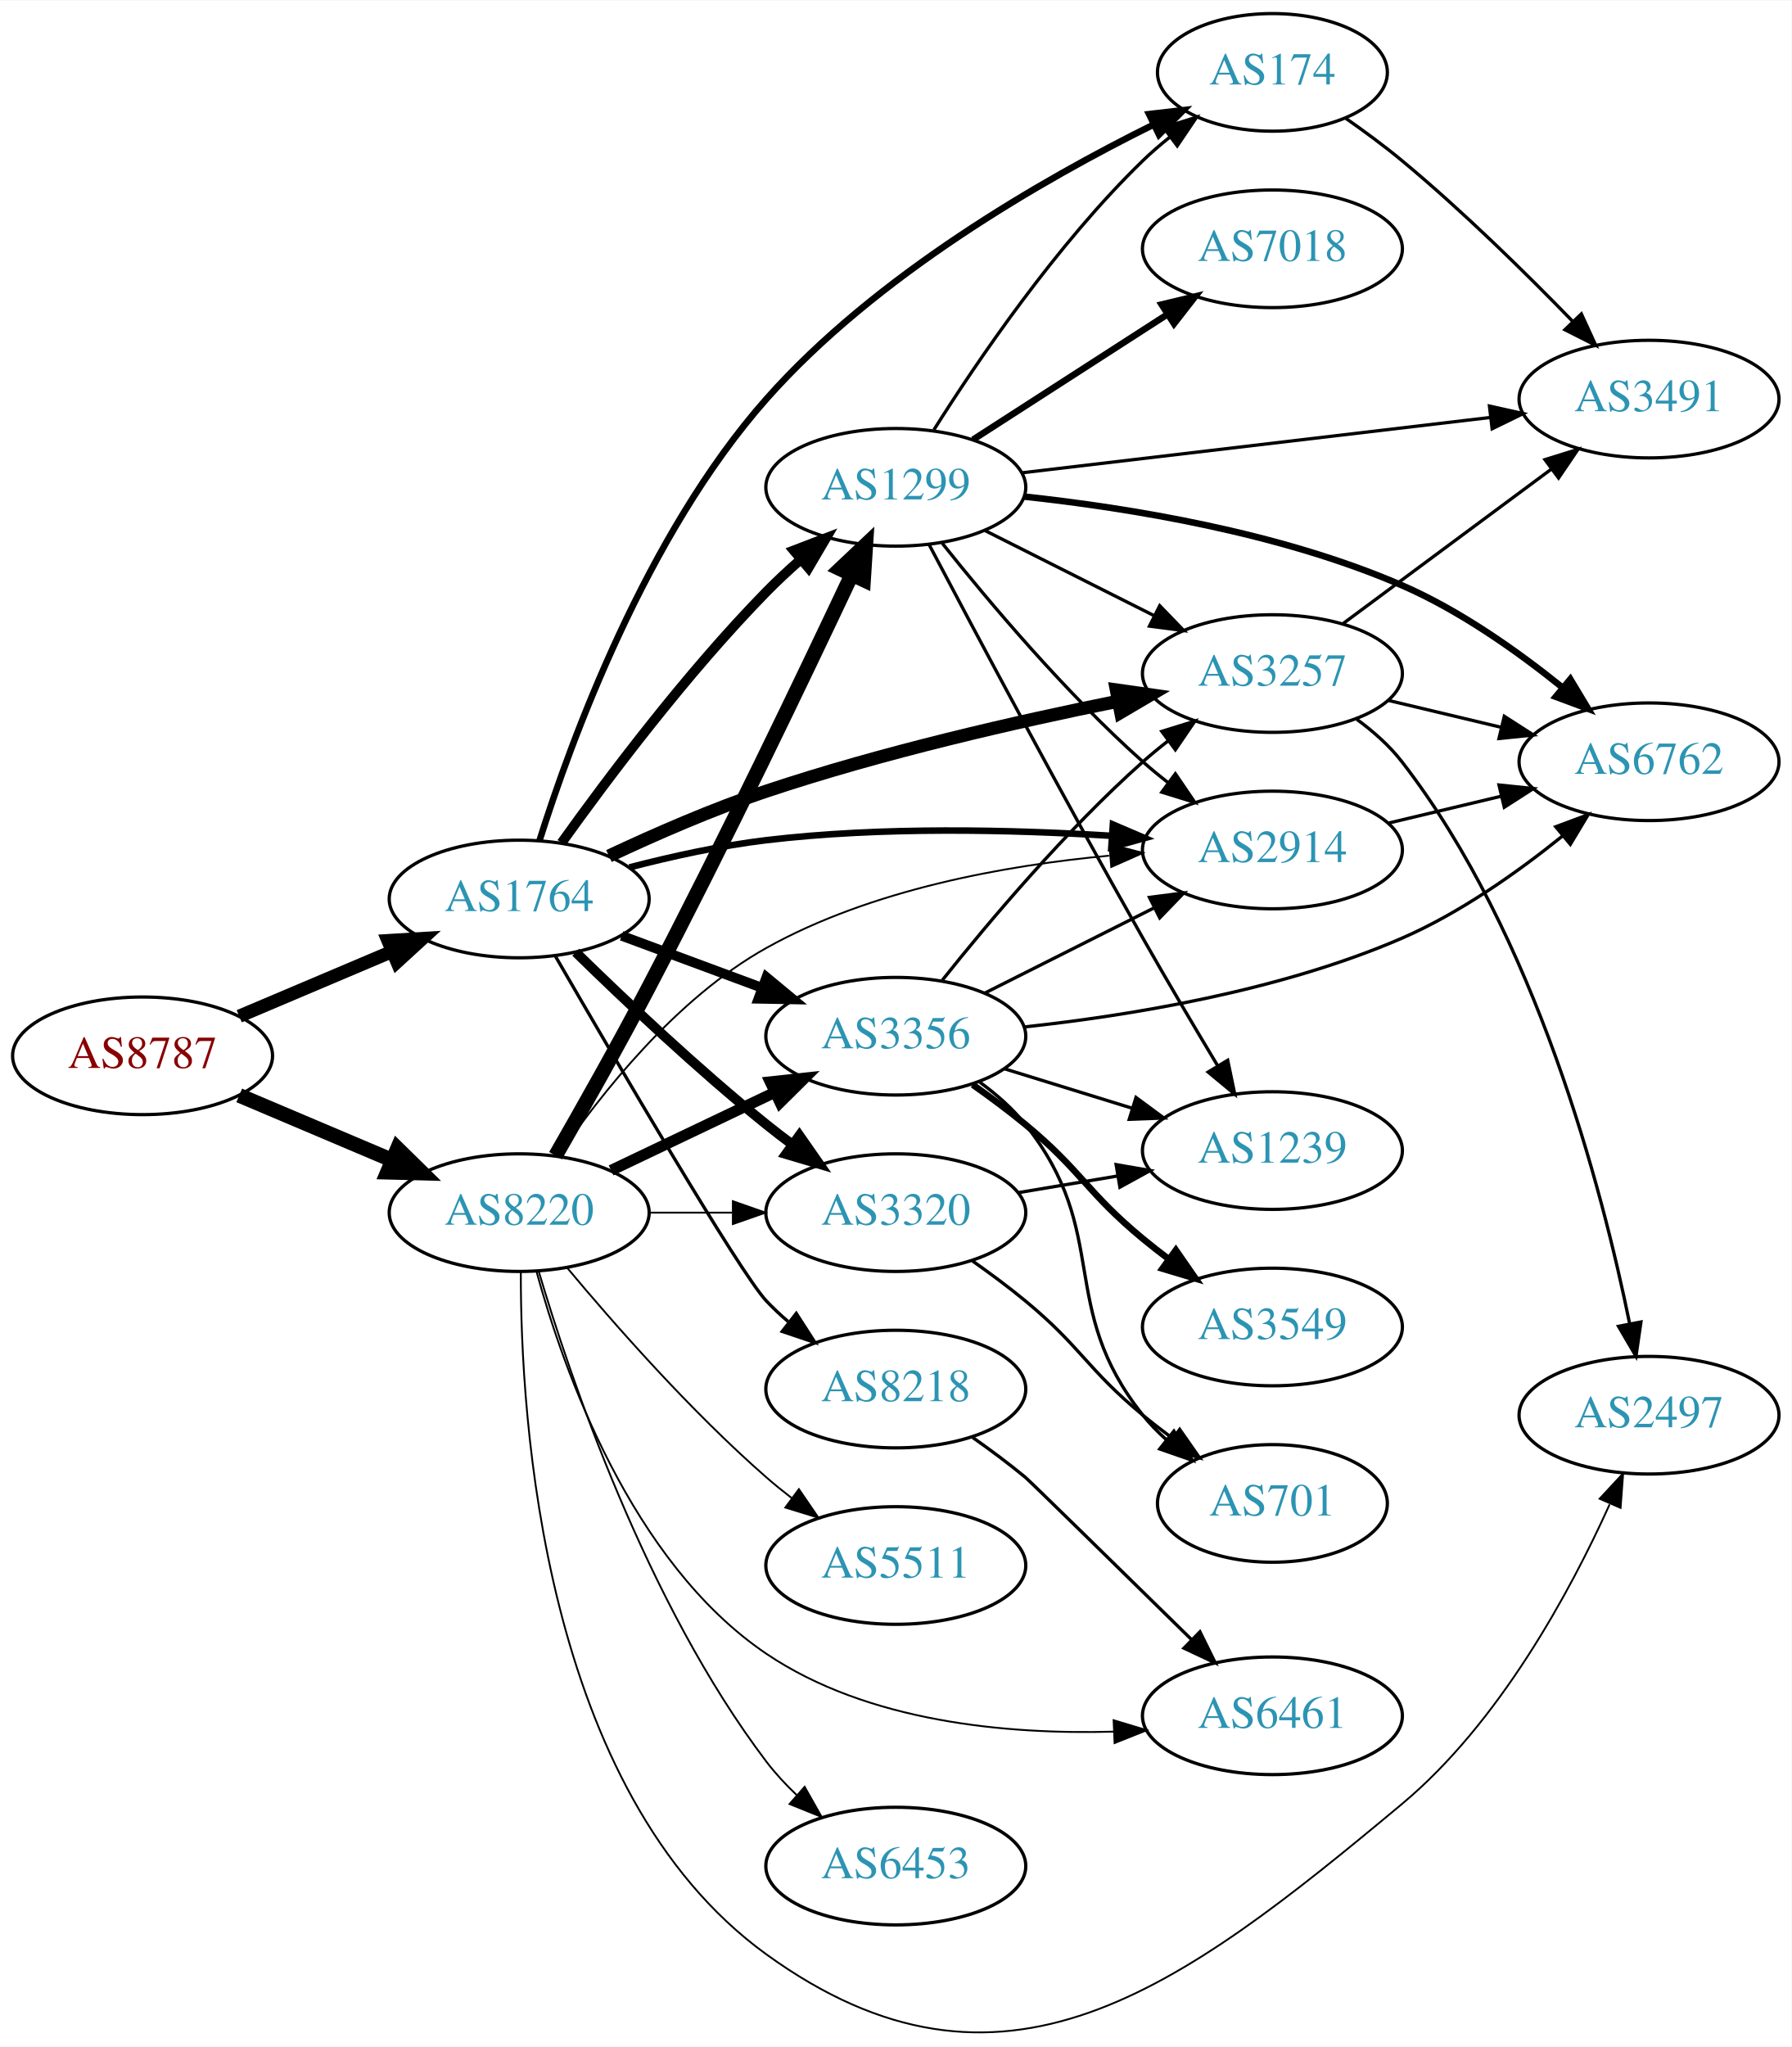
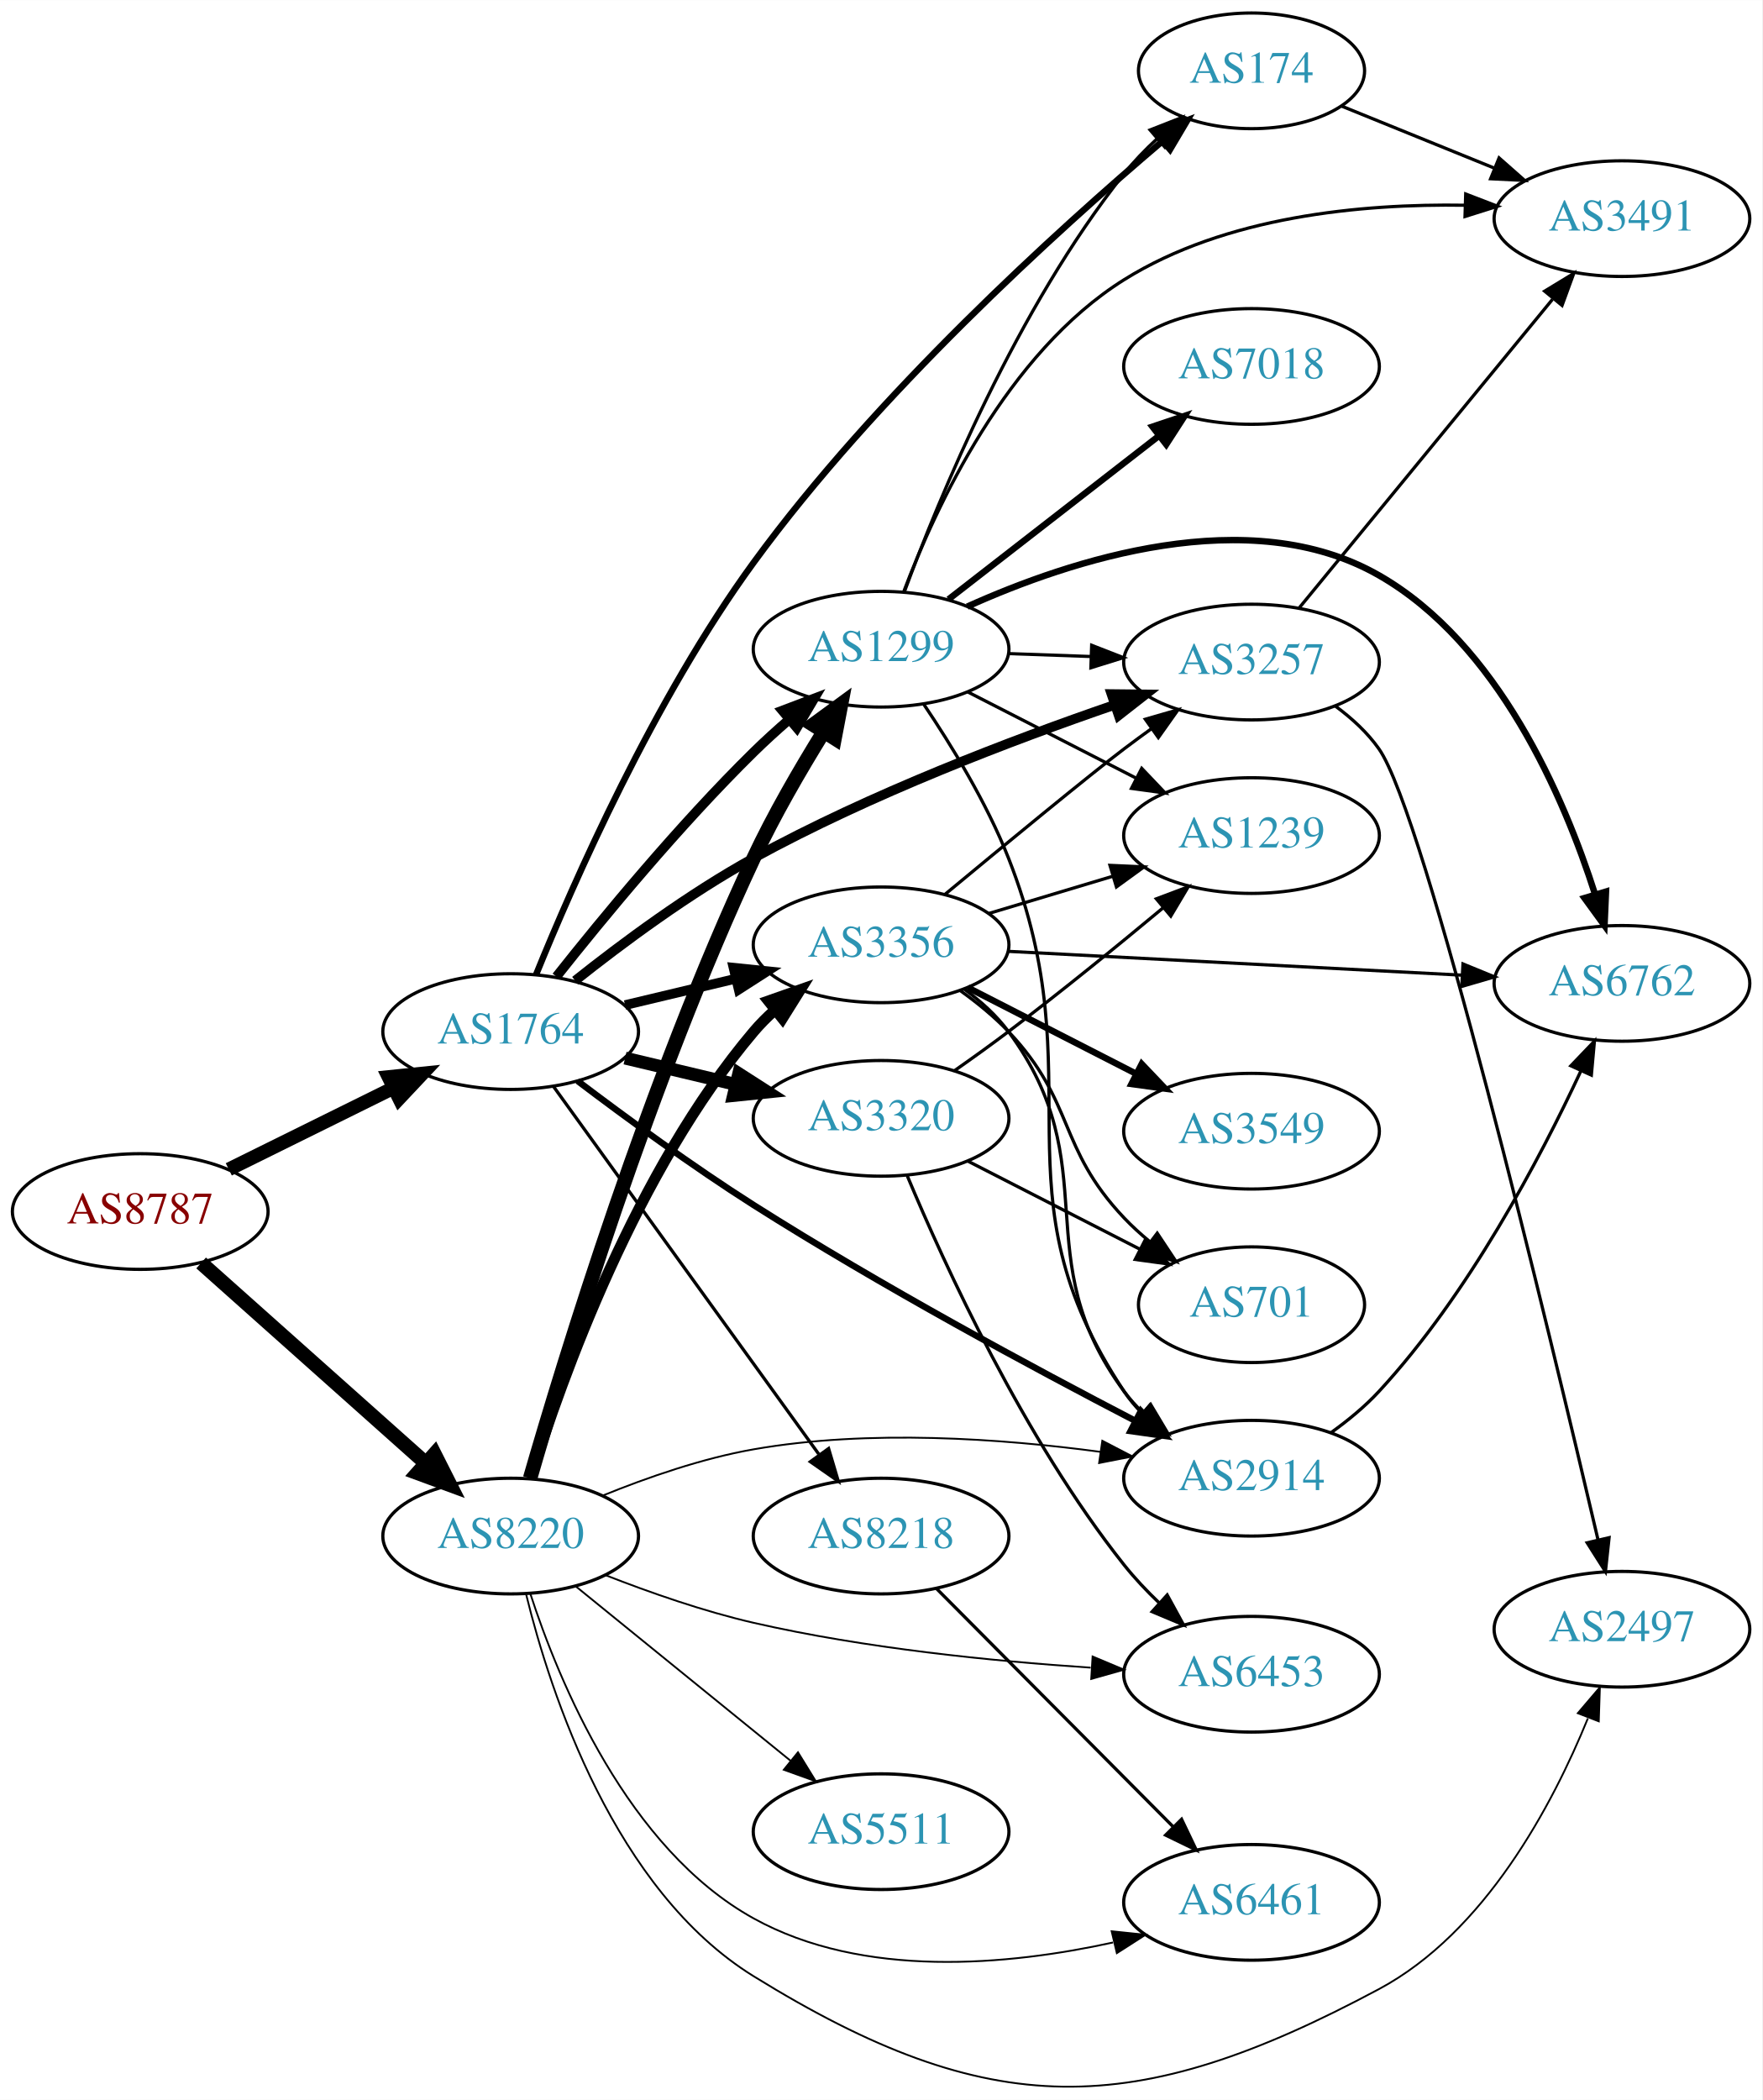
- <svg xmlns="http://www.w3.org/2000/svg" xmlns:xlink="http://www.w3.org/1999/xlink" width="548pt" height="626pt" viewBox="0.00 0.00 548.46 626.22">
-   <g id="graph0" class="graph" transform="scale(1 1) rotate(0) translate(4 622.221)">
-     <polygon fill="white" stroke="none" points="-4,4 -4,-622.221 544.465,-622.221 544.465,4 -4,4" />
+ <svg xmlns="http://www.w3.org/2000/svg" xmlns:xlink="http://www.w3.org/1999/xlink" width="548pt" height="653pt" viewBox="0.00 0.00 548.46 653.46">
+   <g id="graph0" class="graph" transform="scale(1 1) rotate(0) translate(4 649.459)">
+     <polygon fill="white" stroke="none" points="-4,4 -4,-649.459 544.465,-649.459 544.465,4 -4,4" />
    <g id="node1" class="node">
      <g id="a_node1">
        <a xlink:href="/asn/8787" xlink:title="AS8787 ~ Amaris Technologies GmbH [AT]">
-           <ellipse fill="#ffffff" stroke="black" cx="39.647" cy="-299.221" rx="39.794" ry="18" />
-           <text text-anchor="middle" x="39.647" y="-295.521" font-family="Times,serif" font-size="14.00" fill="#880000">AS8787</text>
+           <ellipse fill="#ffffff" stroke="black" cx="39.647" cy="-272.459" rx="39.794" ry="18" />
+           <text text-anchor="middle" x="39.647" y="-268.759" font-family="Times,serif" font-size="14.00" fill="#880000">AS8787</text>
        </a>
      </g>
    </g>
    <g id="node2" class="node">
      <g id="a_node2">
        <a xlink:href="/asn/1764" xlink:title="AS1764 ~ NEXTLAYER-AS [AT]">
-           <ellipse fill="#ffffff" stroke="black" cx="154.939" cy="-347.221" rx="39.794" ry="18" />
-           <text text-anchor="middle" x="154.939" y="-343.521" font-family="Times,serif" font-size="14.00" fill="#2c94b3">AS1764</text>
+           <ellipse fill="#ffffff" stroke="black" cx="154.939" cy="-328.459" rx="39.794" ry="18" />
+           <text text-anchor="middle" x="154.939" y="-324.759" font-family="Times,serif" font-size="14.00" fill="#2c94b3">AS1764</text>
        </a>
      </g>
    </g>
    <g id="edge1" class="edge">
-       <path fill="none" stroke="black" stroke-width="4.05" d="M69.235,-311.333C83.458,-317.359 100.837,-324.722 116.144,-331.207" />
-       <polygon fill="black" stroke="black" stroke-width="4.05" points="114.77,-334.474 125.36,-335.112 117.535,-327.948 114.77,-334.474" />
+       <path fill="none" stroke="black" stroke-width="4.263" d="M67.209,-285.588C82.407,-293.101 101.677,-302.626 118.191,-310.788" />
+       <polygon fill="black" stroke="black" stroke-width="4.263" points="116.926,-314.324 127.544,-315.412 120.232,-307.636 116.926,-314.324" />
    </g>
    <g id="node3" class="node">
      <g id="a_node3">
        <a xlink:href="/asn/8220" xlink:title="AS8220 ~ COLT [GB]">
-           <ellipse fill="#ffffff" stroke="black" cx="154.939" cy="-251.221" rx="39.794" ry="18" />
-           <text text-anchor="middle" x="154.939" y="-247.521" font-family="Times,serif" font-size="14.00" fill="#2c94b3">AS8220</text>
+           <ellipse fill="#ffffff" stroke="black" cx="154.939" cy="-171.459" rx="39.794" ry="18" />
+           <text text-anchor="middle" x="154.939" y="-167.759" font-family="Times,serif" font-size="14.00" fill="#2c94b3">AS8220</text>
        </a>
      </g>
    </g>
    <g id="edge2" class="edge">
-       <path fill="none" stroke="black" stroke-width="4.5" d="M69.235,-287.108C83.458,-281.082 100.837,-273.719 116.144,-267.234" />
-       <polygon fill="black" stroke="black" stroke-width="4.5" points="117.688,-270.856 125.36,-263.329 114.616,-263.605 117.688,-270.856" />
+       <path fill="none" stroke="black" stroke-width="4.5" d="M58.598,-256.455C77.409,-239.685 107.124,-213.194 128.38,-194.245" />
+       <polygon fill="black" stroke="black" stroke-width="4.5" points="131.228,-196.981 136.072,-187.388 125.987,-191.103 131.228,-196.981" />
    </g>
    <g id="node4" class="node">
      <g id="a_node4">
-         <a xlink:href="/asn/8218" xlink:title="AS8218 ~ legacy Neotelecoms [FR]">
-           <ellipse fill="#ffffff" stroke="black" cx="270.232" cy="-197.221" rx="39.794" ry="18" />
-           <text text-anchor="middle" x="270.232" y="-193.521" font-family="Times,serif" font-size="14.00" fill="#2c94b3">AS8218</text>
+         <a xlink:href="/asn/3320" xlink:title="AS3320 ~ DTAG [DE]">
+           <ellipse fill="#ffffff" stroke="black" cx="270.232" cy="-301.459" rx="39.794" ry="18" />
+           <text text-anchor="middle" x="270.232" y="-297.759" font-family="Times,serif" font-size="14.00" fill="#2c94b3">AS3320</text>
        </a>
      </g>
    </g>
    <g id="edge3" class="edge">
-       <path fill="none" stroke="black" d="M166.065,-329.642C184.497,-297.781 222.385,-232.967 230.586,-224.221 232.633,-222.038 234.883,-219.927 237.238,-217.914" />
-       <polygon fill="black" stroke="black" points="239.762,-220.383 245.496,-211.474 235.458,-214.863 239.762,-220.383" />
+       <path fill="none" stroke="black" stroke-width="4" d="M190.547,-320.211C201.418,-317.62 213.572,-314.724 225.015,-311.997" />
+       <polygon fill="black" stroke="black" stroke-width="4" points="225.921,-315.379 234.837,-309.656 224.298,-308.57 225.921,-315.379" />
    </g>
    <g id="node5" class="node">
      <g id="a_node5">
-         <a xlink:href="/asn/2914" xlink:title="AS2914 ~ NTT America, Inc. [US]">
-           <ellipse fill="#ffffff" stroke="black" cx="385.525" cy="-362.221" rx="39.794" ry="18" />
-           <text text-anchor="middle" x="385.525" y="-358.521" font-family="Times,serif" font-size="14.00" fill="#2c94b3">AS2914</text>
+         <a xlink:href="/asn/174" xlink:title="AS174 ~ Cogent Communications [US]">
+           <ellipse fill="#ffffff" stroke="black" cx="385.525" cy="-627.459" rx="35.194" ry="18" />
+           <text text-anchor="middle" x="385.525" y="-623.759" font-family="Times,serif" font-size="14.00" fill="#2c94b3">AS174</text>
        </a>
      </g>
    </g>
    <g id="edge4" class="edge">
-       <path fill="none" stroke="black" stroke-width="2" d="M188.707,-356.896C201.631,-360.243 216.686,-363.568 230.586,-365.221 265.727,-369.398 305.692,-368.452 336.093,-366.565" />
-       <polygon fill="black" stroke="black" stroke-width="2" points="336.684,-370.033 346.424,-365.865 336.21,-363.049 336.684,-370.033" />
+       <path fill="none" stroke="black" stroke-width="2" d="M162.815,-346.104C174.38,-374.617 199.535,-431.92 230.586,-474.459 268.679,-526.645 324.805,-577.563 357.717,-605.5" />
+       <polygon fill="black" stroke="black" stroke-width="2" points="355.653,-608.337 365.559,-612.094 360.158,-602.979 355.653,-608.337" />
    </g>
    <g id="node6" class="node">
      <g id="a_node6">
        <a xlink:href="/asn/1299" xlink:title="AS1299 ~ Telia Carrier [EU]">
-           <ellipse fill="#ffffff" stroke="black" cx="270.232" cy="-473.221" rx="39.794" ry="18" />
-           <text text-anchor="middle" x="270.232" y="-469.521" font-family="Times,serif" font-size="14.00" fill="#2c94b3">AS1299</text>
+           <ellipse fill="#ffffff" stroke="black" cx="270.232" cy="-447.459" rx="39.794" ry="18" />
+           <text text-anchor="middle" x="270.232" y="-443.759" font-family="Times,serif" font-size="14.00" fill="#2c94b3">AS1299</text>
        </a>
      </g>
    </g>
    <g id="edge5" class="edge">
-       <path fill="none" stroke="black" stroke-width="3" d="M167.902,-364.391C181.885,-383.934 206.231,-416.362 230.586,-441.221 233.828,-444.53 237.392,-447.846 241.003,-451.022" />
-       <polygon fill="black" stroke="black" stroke-width="3" points="238.986,-453.901 248.877,-457.697 243.512,-448.561 238.986,-453.901" />
+       <path fill="none" stroke="black" stroke-width="3" d="M169.175,-345.56C183.512,-363.668 207.447,-392.722 230.586,-415.459 234.054,-418.866 237.846,-422.309 241.657,-425.61" />
+       <polygon fill="black" stroke="black" stroke-width="3" points="239.502,-428.37 249.408,-432.128 244.008,-423.013 239.502,-428.37" />
    </g>
    <g id="node7" class="node">
      <g id="a_node7">
-         <a xlink:href="/asn/174" xlink:title="AS174 ~ Cogent Communications [US]">
-           <ellipse fill="#ffffff" stroke="black" cx="385.525" cy="-600.221" rx="35.194" ry="18" />
-           <text text-anchor="middle" x="385.525" y="-596.521" font-family="Times,serif" font-size="14.00" fill="#2c94b3">AS174</text>
+         <a xlink:href="/asn/3356" xlink:title="AS3356 ~ Level 3 Parent, LLC [US]">
+           <ellipse fill="#ffffff" stroke="black" cx="270.232" cy="-355.459" rx="39.794" ry="18" />
+           <text text-anchor="middle" x="270.232" y="-351.759" font-family="Times,serif" font-size="14.00" fill="#2c94b3">AS3356</text>
        </a>
      </g>
    </g>
    <g id="edge6" class="edge">
-       <path fill="none" stroke="black" stroke-width="2" d="M161.149,-365.062C170.769,-395.599 193.769,-458.605 230.586,-500.221 264.076,-538.074 315.149,-567.405 349.169,-584.245" />
-       <polygon fill="black" stroke="black" stroke-width="2" points="347.757,-587.451 358.283,-588.661 350.809,-581.151 347.757,-587.451" />
+       <path fill="none" stroke="black" stroke-width="3" d="M190.547,-336.706C201.418,-339.297 213.572,-342.194 225.015,-344.921" />
+       <polygon fill="black" stroke="black" stroke-width="3" points="224.298,-348.348 234.837,-347.262 225.921,-341.539 224.298,-348.348" />
    </g>
    <g id="node8" class="node">
      <g id="a_node8">
        <a xlink:href="/asn/3257" xlink:title="AS3257 ~ GTT [DE]">
-           <ellipse fill="#ffffff" stroke="black" cx="385.525" cy="-416.221" rx="39.794" ry="18" />
-           <text text-anchor="middle" x="385.525" y="-412.521" font-family="Times,serif" font-size="14.00" fill="#2c94b3">AS3257</text>
+           <ellipse fill="#ffffff" stroke="black" cx="385.525" cy="-443.459" rx="39.794" ry="18" />
+           <text text-anchor="middle" x="385.525" y="-439.759" font-family="Times,serif" font-size="14.00" fill="#2c94b3">AS3257</text>
        </a>
      </g>
    </g>
    <g id="edge7" class="edge">
-       <path fill="none" stroke="black" stroke-width="4" d="M182.411,-360.37C196.472,-366.982 214.193,-374.734 230.586,-380.221 266.013,-392.078 307.285,-401.504 338.172,-407.731" />
-       <polygon fill="black" stroke="black" stroke-width="4" points="337.737,-411.213 348.226,-409.72 339.095,-404.346 337.737,-411.213" />
+       <path fill="none" stroke="black" stroke-width="3" d="M175.01,-344.304C189.591,-355.897 210.533,-371.457 230.586,-382.459 266.86,-402.359 311.003,-419.164 342.702,-430.064" />
+       <polygon fill="black" stroke="black" stroke-width="3" points="341.937,-433.5 352.531,-433.391 344.182,-426.869 341.937,-433.5" />
    </g>
    <g id="node9" class="node">
      <g id="a_node9">
-         <a xlink:href="/asn/3320" xlink:title="AS3320 ~ DTAG [DE]">
-           <ellipse fill="#ffffff" stroke="black" cx="270.232" cy="-251.221" rx="39.794" ry="18" />
-           <text text-anchor="middle" x="270.232" y="-247.521" font-family="Times,serif" font-size="14.00" fill="#2c94b3">AS3320</text>
+         <a xlink:href="/asn/2914" xlink:title="AS2914 ~ NTT America, Inc. [US]">
+           <ellipse fill="#ffffff" stroke="black" cx="385.525" cy="-189.459" rx="39.794" ry="18" />
+           <text text-anchor="middle" x="385.525" y="-185.759" font-family="Times,serif" font-size="14.00" fill="#2c94b3">AS2914</text>
        </a>
      </g>
    </g>
    <g id="edge8" class="edge">
-       <path fill="none" stroke="black" stroke-width="3" d="M172.254,-330.924C187,-316.495 209.556,-295.156 230.586,-278.221 233.136,-276.167 235.832,-274.096 238.568,-272.063" />
-       <polygon fill="black" stroke="black" stroke-width="3" points="240.721,-274.826 246.781,-266.135 236.624,-269.15 240.721,-274.826" />
+       <path fill="none" stroke="black" stroke-width="2" d="M175.754,-313.11C190.538,-301.911 211.408,-286.627 230.586,-274.459 270.237,-249.301 317.814,-223.689 349.478,-207.251" />
+       <polygon fill="black" stroke="black" stroke-width="2" points="351.088,-210.359 358.367,-202.66 347.876,-204.139 351.088,-210.359" />
    </g>
    <g id="node10" class="node">
      <g id="a_node10">
-         <a xlink:href="/asn/3356" xlink:title="AS3356 ~ Level 3 Parent, LLC [US]">
-           <ellipse fill="#ffffff" stroke="black" cx="270.232" cy="-305.221" rx="39.794" ry="18" />
-           <text text-anchor="middle" x="270.232" y="-301.521" font-family="Times,serif" font-size="14.00" fill="#2c94b3">AS3356</text>
+         <a xlink:href="/asn/8218" xlink:title="AS8218 ~ legacy Neotelecoms [FR]">
+           <ellipse fill="#ffffff" stroke="black" cx="270.232" cy="-171.459" rx="39.794" ry="18" />
+           <text text-anchor="middle" x="270.232" y="-167.759" font-family="Times,serif" font-size="14.00" fill="#2c94b3">AS8218</text>
        </a>
      </g>
    </g>
    <g id="edge9" class="edge">
-       <path fill="none" stroke="black" stroke-width="3" d="M186.3,-335.965C199.507,-331.069 215.164,-325.265 229.296,-320.026" />
-       <polygon fill="black" stroke="black" stroke-width="3" points="230.628,-323.265 238.788,-316.507 228.195,-316.701 230.628,-323.265" />
-     </g>
-     <g id="edge37" class="edge">
-       <path fill="none" stroke="black" stroke-width="0.562" d="M166.854,-268.476C179.712,-287.279 202.871,-316.742 230.586,-332.221 262.73,-350.172 303.863,-357.53 335.523,-360.476" />
-       <polygon fill="black" stroke="black" stroke-width="0.562" points="335.62,-363.995 345.87,-361.315 336.186,-357.018 335.62,-363.995" />
-     </g>
-     <g id="edge34" class="edge">
-       <path fill="none" stroke="black" stroke-width="4.5" d="M166.064,-268.654C174.027,-282.515 185.289,-302.461 194.586,-320.221 217.467,-363.932 242.248,-415.694 256.722,-446.421" />
-       <polygon fill="black" stroke="black" stroke-width="4.5" points="253.228,-448.244 261.043,-455.621 260.356,-444.896 253.228,-448.244" />
+       <path fill="none" stroke="black" d="M168.279,-311.358C188.2,-283.753 227.554,-229.216 250.806,-196.994" />
+       <polygon fill="black" stroke="black" points="253.894,-198.696 256.908,-188.538 248.218,-194.599 253.894,-198.696" />
+     </g>
+     <g id="edge32" class="edge">
+       <path fill="none" stroke="black" stroke-width="4.5" d="M160.993,-189.433C171.681,-226.448 198.269,-313.496 230.586,-382.459 236.828,-395.779 245.009,-409.891 252.237,-421.55" />
+       <polygon fill="black" stroke="black" stroke-width="4.5" points="249.103,-423.962 257.773,-430.312 255.76,-419.755 249.103,-423.962" />
    </g>
    <g id="edge31" class="edge">
-       <path fill="none" stroke="black" stroke-width="0.562" d="M194.612,-251.221C202.815,-251.221 211.579,-251.221 220.111,-251.221" />
-       <polygon fill="black" stroke="black" stroke-width="0.562" points="220.35,-254.721 230.35,-251.221 220.35,-247.721 220.35,-254.721" />
-     </g>
-     <g id="edge32" class="edge">
-       <path fill="none" stroke="black" stroke-width="3.375" d="M183.076,-264.155C198.07,-271.302 216.891,-280.272 233.114,-288.005" />
-       <polygon fill="black" stroke="black" stroke-width="3.375" points="231.784,-291.248 242.317,-292.392 234.796,-284.93 231.784,-291.248" />
+       <path fill="none" stroke="black" stroke-width="3.375" d="M161.183,-189.639C170.854,-220.78 193.929,-285.149 230.586,-328.459 232.519,-330.743 234.689,-332.925 236.987,-334.989" />
+       <polygon fill="black" stroke="black" stroke-width="3.375" points="235.151,-338.002 245.145,-341.519 239.525,-332.537 235.151,-338.002" />
+     </g>
+     <g id="edge36" class="edge">
+       <path fill="none" stroke="black" stroke-width="0.562" d="M183.664,-184.09C197.457,-189.695 214.568,-195.651 230.586,-198.459 266.478,-204.75 307.721,-201.807 338.479,-197.671" />
+       <polygon fill="black" stroke="black" stroke-width="0.562" points="339.084,-201.12 348.484,-196.234 338.088,-194.191 339.084,-201.12" />
    </g>
    <g id="node11" class="node">
      <g id="a_node11">
-         <a xlink:href="/asn/6461" xlink:title="AS6461 ~ Zayo Bandwidth [US]">
-           <ellipse fill="#ffffff" stroke="black" cx="385.525" cy="-97.221" rx="39.794" ry="18" />
-           <text text-anchor="middle" x="385.525" y="-93.52" font-family="Times,serif" font-size="14.00" fill="#2c94b3">AS6461</text>
-         </a>
-       </g>
-     </g>
-     <g id="edge38" class="edge">
-       <path fill="none" stroke="black" stroke-width="0.562" d="M160.241,-233.196C168.387,-203.37 189.09,-144.261 230.586,-116.221 261.591,-95.269 304.294,-91.465 336.86,-92.366" />
-       <polygon fill="black" stroke="black" stroke-width="0.562" points="336.907,-95.871 347.049,-92.808 337.21,-88.878 336.907,-95.871" />
-     </g>
-     <g id="node16" class="node">
-       <g id="a_node16">
+         <a xlink:href="/asn/6453" xlink:title="AS6453 ~ TATA COMMUNICATIONS (AMERICA) INC [US]">
+           <ellipse fill="#ffffff" stroke="black" cx="385.525" cy="-128.459" rx="39.794" ry="18" />
+           <text text-anchor="middle" x="385.525" y="-124.759" font-family="Times,serif" font-size="14.00" fill="#2c94b3">AS6453</text>
+         </a>
+       </g>
+     </g>
+     <g id="edge34" class="edge">
+       <path fill="none" stroke="black" stroke-width="0.562" d="M184.515,-159.27C198.216,-153.909 215.004,-148.03 230.586,-144.459 265.142,-136.538 304.97,-132.532 335.456,-130.509" />
+       <polygon fill="black" stroke="black" stroke-width="0.562" points="336.059,-133.979 345.826,-129.873 335.631,-126.992 336.059,-133.979" />
+     </g>
+     <g id="node18" class="node">
+       <g id="a_node18">
        <a xlink:href="/asn/2497" xlink:title="AS2497 ~ Internet Initiative Japan Inc. [JP]">
-           <ellipse fill="#ffffff" stroke="black" cx="500.818" cy="-189.221" rx="39.794" ry="18" />
-           <text text-anchor="middle" x="500.818" y="-185.521" font-family="Times,serif" font-size="14.00" fill="#2c94b3">AS2497</text>
-         </a>
-       </g>
-     </g>
-     <g id="edge35" class="edge">
-       <path fill="none" stroke="black" stroke-width="0.562" d="M155.442,-233.07C155.334,-188.527 162.03,-73.844 230.586,-24.221 302.573,27.886 356.923,-13.305 425.172,-70.221 455.066,-95.151 476.701,-135.252 488.754,-161.916" />
-       <polygon fill="black" stroke="black" stroke-width="0.562" points="485.693,-163.653 492.902,-171.417 492.109,-160.852 485.693,-163.653" />
+           <ellipse fill="#ffffff" stroke="black" cx="500.818" cy="-142.459" rx="39.794" ry="18" />
+           <text text-anchor="middle" x="500.818" y="-138.759" font-family="Times,serif" font-size="14.00" fill="#2c94b3">AS2497</text>
+         </a>
+       </g>
+     </g>
+     <g id="edge33" class="edge">
+       <path fill="none" stroke="black" stroke-width="0.562" d="M159.771,-153.259C167.313,-122.56 187.262,-61.218 230.586,-34.459 304.181,10.997 348.909,10.362 425.172,-30.459 458.237,-48.157 479.182,-87.686 490.208,-114.716" />
+       <polygon fill="black" stroke="black" stroke-width="0.562" points="487.08,-116.329 493.953,-124.392 493.608,-113.803 487.08,-116.329" />
    </g>
    <g id="node19" class="node">
      <g id="a_node19">
-         <a xlink:href="/asn/6453" xlink:title="AS6453 ~ TATA COMMUNICATIONS (AMERICA) INC [US]">
-           <ellipse fill="#ffffff" stroke="black" cx="270.232" cy="-51.221" rx="39.794" ry="18" />
-           <text text-anchor="middle" x="270.232" y="-47.52" font-family="Times,serif" font-size="14.00" fill="#2c94b3">AS6453</text>
-         </a>
-       </g>
-     </g>
-     <g id="edge33" class="edge">
-       <path fill="none" stroke="black" stroke-width="0.562" d="M160.885,-233.37C170.455,-201.043 193.855,-131.672 230.586,-83.221 233.324,-79.609 236.546,-76.143 239.941,-72.914" />
-       <polygon fill="black" stroke="black" stroke-width="0.562" points="242.322,-75.481 247.531,-66.255 237.706,-70.219 242.322,-75.481" />
+         <a xlink:href="/asn/6461" xlink:title="AS6461 ~ Zayo Bandwidth [US]">
+           <ellipse fill="#ffffff" stroke="black" cx="385.525" cy="-57.459" rx="39.794" ry="18" />
+           <text text-anchor="middle" x="385.525" y="-53.759" font-family="Times,serif" font-size="14.00" fill="#2c94b3">AS6461</text>
+         </a>
+       </g>
+     </g>
+     <g id="edge37" class="edge">
+       <path fill="none" stroke="black" stroke-width="0.562" d="M161.014,-153.669C169.936,-126.153 191.32,-74.18 230.586,-52.459 264.684,-33.597 309.845,-37.829 342.424,-44.976" />
+       <polygon fill="black" stroke="black" stroke-width="0.562" points="341.992,-48.47 352.53,-47.373 343.608,-41.659 341.992,-48.47" />
    </g>
    <g id="node20" class="node">
      <g id="a_node20">
        <a xlink:href="/asn/5511" xlink:title="AS5511 ~ Orange S.A. [FR]">
-           <ellipse fill="#ffffff" stroke="black" cx="270.232" cy="-143.221" rx="39.794" ry="18" />
-           <text text-anchor="middle" x="270.232" y="-139.521" font-family="Times,serif" font-size="14.00" fill="#2c94b3">AS5511</text>
-         </a>
-       </g>
-     </g>
-     <g id="edge36" class="edge">
-       <path fill="none" stroke="black" stroke-width="0.562" d="M169.569,-234.404C183.852,-217.291 207.398,-190.476 230.586,-170.221 233.052,-168.067 235.69,-165.927 238.388,-163.849" />
-       <polygon fill="black" stroke="black" stroke-width="0.562" points="240.561,-166.595 246.542,-157.85 236.413,-160.957 240.561,-166.595" />
+           <ellipse fill="#ffffff" stroke="black" cx="270.232" cy="-79.459" rx="39.794" ry="18" />
+           <text text-anchor="middle" x="270.232" y="-75.759" font-family="Times,serif" font-size="14.00" fill="#2c94b3">AS5511</text>
+         </a>
+       </g>
+     </g>
+     <g id="edge35" class="edge">
+       <path fill="none" stroke="black" stroke-width="0.562" d="M175.158,-155.852C193.55,-140.917 221.469,-118.245 242.12,-101.476" />
+       <polygon fill="black" stroke="black" stroke-width="0.562" points="244.363,-104.163 249.92,-95.142 239.95,-98.729 244.363,-104.163" />
    </g>
    <g id="edge10" class="edge">
-       <path fill="none" stroke="black" d="M293.767,-182.407C299.173,-178.602 304.837,-174.399 309.879,-170.221 311.26,-169.076 339.487,-141.423 360.824,-120.49" />
-       <polygon fill="black" stroke="black" points="363.342,-122.922 368.028,-113.42 358.439,-117.926 363.342,-122.922" />
+       <path fill="none" stroke="black" d="M278.377,-283.573C289.958,-255.877 314.71,-201.716 345.879,-162.459 349.13,-158.365 352.913,-154.366 356.815,-150.633" />
+       <polygon fill="black" stroke="black" points="359.278,-153.125 364.358,-143.827 354.589,-147.928 359.278,-153.125" />
+     </g>
+     <g id="node12" class="node">
+       <g id="a_node12">
+         <a xlink:href="/asn/1239" xlink:title="AS1239 ~ Sprint [US]">
+           <ellipse fill="#ffffff" stroke="black" cx="385.525" cy="-389.459" rx="39.794" ry="18" />
+           <text text-anchor="middle" x="385.525" y="-385.759" font-family="Times,serif" font-size="14.00" fill="#2c94b3">AS1239</text>
+         </a>
+       </g>
+     </g>
+     <g id="edge11" class="edge">
+       <path fill="none" stroke="black" d="M293.105,-316.312C298.637,-320.186 304.526,-324.411 309.879,-328.459 326.171,-340.779 343.895,-355.217 357.982,-366.952" />
+       <polygon fill="black" stroke="black" points="355.904,-369.777 365.818,-373.514 360.398,-364.41 355.904,-369.777" />
    </g>
    <g id="node13" class="node">
      <g id="a_node13">
-         <a xlink:href="/asn/6762" xlink:title="AS6762 ~ TELECOM ITALIA SPARKLE S.p.A. [IT]">
-           <ellipse fill="#ffffff" stroke="black" cx="500.818" cy="-389.221" rx="39.794" ry="18" />
-           <text text-anchor="middle" x="500.818" y="-385.521" font-family="Times,serif" font-size="14.00" fill="#2c94b3">AS6762</text>
-         </a>
-       </g>
-     </g>
-     <g id="edge27" class="edge">
-       <path fill="none" stroke="black" d="M421.133,-370.468C432.004,-373.059 444.158,-375.956 455.601,-378.683" />
-       <polygon fill="black" stroke="black" points="454.884,-382.11 465.423,-381.023 456.507,-375.3 454.884,-382.11" />
-     </g>
-     <g id="edge16" class="edge">
-       <path fill="none" stroke="black" d="M284.483,-456.058C298.645,-438.286 322.265,-410.228 345.879,-389.221 348.325,-387.044 350.95,-384.889 353.639,-382.802" />
-       <polygon fill="black" stroke="black" points="355.816,-385.545 361.779,-376.787 351.656,-379.915 355.816,-385.545" />
-     </g>
-     <g id="edge17" class="edge">
-       <path fill="none" stroke="black" d="M281.89,-490.817C295.191,-511.902 319.43,-547.59 345.879,-573.221 348.425,-575.688 351.215,-578.093 354.095,-580.386" />
-       <polygon fill="black" stroke="black" points="352.207,-583.344 362.317,-586.513 356.39,-577.731 352.207,-583.344" />
-     </g>
-     <g id="edge15" class="edge">
-       <path fill="none" stroke="black" d="M297.509,-460C312.952,-452.231 332.67,-442.31 349.43,-433.878" />
-       <polygon fill="black" stroke="black" points="351.031,-436.99 358.391,-429.369 347.885,-430.737 351.031,-436.99" />
-     </g>
-     <g id="node12" class="node">
-       <g id="a_node12">
-         <a xlink:href="/asn/7018" xlink:title="AS7018 ~ AT&amp;T Services, Inc. [US]">
-           <ellipse fill="#ffffff" stroke="black" cx="385.525" cy="-546.221" rx="39.794" ry="18" />
-           <text text-anchor="middle" x="385.525" y="-542.521" font-family="Times,serif" font-size="14.00" fill="#2c94b3">AS7018</text>
-         </a>
-       </g>
-     </g>
-     <g id="edge11" class="edge">
-       <path fill="none" stroke="black" stroke-width="2" d="M293.887,-487.818C310.945,-498.809 334.529,-514.005 353.364,-526.142" />
-       <polygon fill="black" stroke="black" stroke-width="2" points="351.609,-529.174 361.91,-531.649 355.4,-523.29 351.609,-529.174" />
+         <a xlink:href="/asn/701" xlink:title="AS701 ~ UUNET [US]">
+           <ellipse fill="#ffffff" stroke="black" cx="385.525" cy="-243.459" rx="35.194" ry="18" />
+           <text text-anchor="middle" x="385.525" y="-239.759" font-family="Times,serif" font-size="14.00" fill="#2c94b3">AS701</text>
+         </a>
+       </g>
    </g>
    <g id="edge12" class="edge">
-       <path fill="none" stroke="black" stroke-width="2" d="M309.603,-470.377C341.602,-466.933 387.829,-459.423 425.172,-443.221 442.913,-435.523 460.547,-423.051 474.217,-412.032" />
-       <polygon fill="black" stroke="black" stroke-width="2" points="476.727,-414.497 482.182,-405.414 472.254,-409.113 476.727,-414.497" />
+       <path fill="none" stroke="black" d="M297.224,-288.152C313.099,-280.025 333.57,-269.545 350.699,-260.776" />
+       <polygon fill="black" stroke="black" points="352.514,-263.779 359.82,-256.107 349.324,-257.548 352.514,-263.779" />
    </g>
    <g id="node14" class="node">
      <g id="a_node14">
        <a xlink:href="/asn/3491" xlink:title="AS3491 ~ PCCW Global, Inc. [US]">
-           <ellipse fill="#ffffff" stroke="black" cx="500.818" cy="-500.221" rx="39.794" ry="18" />
-           <text text-anchor="middle" x="500.818" y="-496.521" font-family="Times,serif" font-size="14.00" fill="#2c94b3">AS3491</text>
+           <ellipse fill="#ffffff" stroke="black" cx="500.818" cy="-581.459" rx="39.794" ry="18" />
+           <text text-anchor="middle" x="500.818" y="-577.759" font-family="Times,serif" font-size="14.00" fill="#2c94b3">AS3491</text>
        </a>
      </g>
    </g>
    <g id="edge13" class="edge">
-       <path fill="none" stroke="black" d="M308.723,-477.649C347.921,-482.279 409.553,-489.559 452.175,-494.593" />
-       <polygon fill="black" stroke="black" points="451.966,-498.093 462.308,-495.79 452.787,-491.141 451.966,-498.093" />
+       <path fill="none" stroke="black" d="M413.662,-616.441C427.865,-610.674 445.503,-603.512 461.113,-597.174" />
+       <polygon fill="black" stroke="black" points="462.573,-600.359 470.522,-593.354 459.94,-593.873 462.573,-600.359" />
+     </g>
+     <g id="edge17" class="edge">
+       <path fill="none" stroke="black" d="M277.438,-465.217C288.223,-494.444 312.507,-553.609 345.879,-595.459 348.91,-599.26 352.456,-602.925 356.149,-606.332" />
+       <polygon fill="black" stroke="black" points="353.953,-609.059 363.817,-612.925 358.517,-603.751 353.953,-609.059" />
+     </g>
+     <g id="edge20" class="edge">
+       <path fill="none" stroke="black" d="M309.905,-446.093C318.108,-445.804 326.872,-445.494 335.404,-445.193" />
+       <polygon fill="black" stroke="black" points="335.773,-448.682 345.643,-444.832 335.526,-441.687 335.773,-448.682" />
+     </g>
+     <g id="edge16" class="edge">
+       <path fill="none" stroke="black" d="M283.517,-430.321C292.064,-417.653 303.099,-399.684 309.879,-382.459 337.529,-312.212 304.049,-279.303 345.879,-216.459 347.495,-214.032 349.409,-211.757 351.508,-209.64" />
+       <polygon fill="black" stroke="black" points="353.875,-212.22 359.187,-203.053 349.318,-206.907 353.875,-212.22" />
+     </g>
+     <g id="edge19" class="edge">
+       <path fill="none" stroke="black" d="M297.224,-434.152C312.768,-426.195 332.719,-415.981 349.624,-407.327" />
+       <polygon fill="black" stroke="black" points="351.348,-410.376 358.655,-402.703 348.158,-404.145 351.348,-410.376" />
+     </g>
+     <g id="edge18" class="edge">
+       <path fill="none" stroke="black" d="M277.294,-465.404C287.161,-491.585 309.352,-539.613 345.879,-562.459 377.398,-582.173 419.693,-586.15 451.973,-585.629" />
+       <polygon fill="black" stroke="black" points="452.188,-589.125 462.075,-585.317 451.972,-582.128 452.188,-589.125" />
    </g>
    <g id="node15" class="node">
      <g id="a_node15">
-         <a xlink:href="/asn/1239" xlink:title="AS1239 ~ Sprint [US]">
-           <ellipse fill="#ffffff" stroke="black" cx="385.525" cy="-270.221" rx="39.794" ry="18" />
-           <text text-anchor="middle" x="385.525" y="-266.521" font-family="Times,serif" font-size="14.00" fill="#2c94b3">AS1239</text>
+         <a xlink:href="/asn/6762" xlink:title="AS6762 ~ TELECOM ITALIA SPARKLE S.p.A. [IT]">
+           <ellipse fill="#ffffff" stroke="black" cx="500.818" cy="-343.459" rx="39.794" ry="18" />
+           <text text-anchor="middle" x="500.818" y="-339.759" font-family="Times,serif" font-size="14.00" fill="#2c94b3">AS6762</text>
        </a>
      </g>
    </g>
    <g id="edge14" class="edge">
-       <path fill="none" stroke="black" d="M280.434,-455.668C294.307,-429.331 321.548,-378.1 345.879,-335.221 353.19,-322.336 361.564,-308.182 368.644,-296.381" />
-       <polygon fill="black" stroke="black" points="371.837,-297.862 373.999,-287.49 365.841,-294.25 371.837,-297.862" />
-     </g>
-     <g id="edge30" class="edge">
-       <path fill="none" stroke="black" d="M407.848,-586.256C413.613,-582.233 419.752,-577.712 425.172,-573.221 443.712,-557.855 463.111,-538.779 477.485,-523.981" />
-       <polygon fill="black" stroke="black" points="480.103,-526.309 484.513,-516.675 475.058,-521.456 480.103,-526.309" />
-     </g>
-     <g id="edge20" class="edge">
-       <path fill="none" stroke="black" d="M421.133,-407.973C432.004,-405.382 444.158,-402.485 455.601,-399.758" />
-       <polygon fill="black" stroke="black" points="456.507,-403.141 465.423,-397.418 454.884,-396.331 456.507,-403.141" />
-     </g>
-     <g id="edge19" class="edge">
-       <path fill="none" stroke="black" d="M407.042,-431.432C424.896,-444.67 450.969,-464.002 470.932,-478.803" />
-       <polygon fill="black" stroke="black" points="468.954,-481.694 479.072,-484.838 473.123,-476.071 468.954,-481.694" />
-     </g>
-     <g id="edge18" class="edge">
-       <path fill="none" stroke="black" d="M411.326,-402.24C416.409,-398.515 421.362,-394.138 425.172,-389.221 466.2,-336.258 486.505,-258.372 494.897,-217.166" />
-       <polygon fill="black" stroke="black" points="498.346,-217.765 496.823,-207.28 491.475,-216.426 498.346,-217.765" />
-     </g>
-     <g id="edge28" class="edge">
-       <path fill="none" stroke="black" d="M307.703,-257.337C317.406,-258.964 328.017,-260.744 338.172,-262.447" />
-       <polygon fill="black" stroke="black" points="337.682,-265.913 348.123,-264.116 338.84,-259.01 337.682,-265.913" />
-     </g>
-     <g id="node18" class="node">
-       <g id="a_node18">
-         <a xlink:href="/asn/701" xlink:title="AS701 ~ UUNET [US]">
-           <ellipse fill="#ffffff" stroke="black" cx="385.525" cy="-162.221" rx="35.194" ry="18" />
-           <text text-anchor="middle" x="385.525" y="-158.521" font-family="Times,serif" font-size="14.00" fill="#2c94b3">AS701</text>
-         </a>
-       </g>
-     </g>
-     <g id="edge29" class="edge">
-       <path fill="none" stroke="black" d="M293.758,-236.397C299.164,-232.592 304.831,-228.391 309.879,-224.221 327.082,-210.006 328.676,-203.435 345.879,-189.221 348.762,-186.839 351.846,-184.447 354.969,-182.125" />
-       <polygon fill="black" stroke="black" points="357.138,-184.876 363.211,-176.195 353.05,-179.194 357.138,-184.876" />
+       <path fill="none" stroke="black" stroke-width="2" d="M297.048,-460.718C329.207,-475.224 384.83,-493.541 425.172,-470.459 462.267,-449.234 482.741,-401.603 492.486,-371.084" />
+       <polygon fill="black" stroke="black" stroke-width="2" points="495.854,-372.038 495.388,-361.453 489.152,-370.018 495.854,-372.038" />
+     </g>
+     <g id="node16" class="node">
+       <g id="a_node16">
+         <a xlink:href="/asn/7018" xlink:title="AS7018 ~ AT&amp;T Services, Inc. [US]">
+           <ellipse fill="#ffffff" stroke="black" cx="385.525" cy="-535.459" rx="39.794" ry="18" />
+           <text text-anchor="middle" x="385.525" y="-531.759" font-family="Times,serif" font-size="14.00" fill="#2c94b3">AS7018</text>
+         </a>
+       </g>
+     </g>
+     <g id="edge15" class="edge">
+       <path fill="none" stroke="black" stroke-width="2" d="M291.226,-462.989C309.427,-477.126 336.476,-498.136 356.769,-513.899" />
+       <polygon fill="black" stroke="black" stroke-width="2" points="354.687,-516.714 364.732,-520.084 358.981,-511.185 354.687,-516.714" />
    </g>
    <g id="edge23" class="edge">
-       <path fill="none" stroke="black" d="M297.509,-318.441C312.952,-326.21 332.67,-336.131 349.43,-344.564" />
-       <polygon fill="black" stroke="black" points="347.885,-347.704 358.391,-349.072 351.031,-341.451 347.885,-347.704" />
+       <path fill="none" stroke="black" d="M290.002,-371.068C308.379,-386.301 335.133,-408.332 345.879,-416.459 348.639,-418.546 351.542,-420.68 354.465,-422.789" />
+       <polygon fill="black" stroke="black" points="352.474,-425.668 362.653,-428.605 356.527,-419.961 352.474,-425.668" />
    </g>
    <g id="edge26" class="edge">
-       <path fill="none" stroke="black" d="M284.483,-322.383C298.645,-340.155 322.265,-368.213 345.879,-389.221 348.325,-391.397 350.95,-393.552 353.639,-395.64" />
-       <polygon fill="black" stroke="black" points="351.656,-398.527 361.779,-401.654 355.816,-392.897 351.656,-398.527" />
+       <path fill="none" stroke="black" d="M296.203,-341.607C301.277,-337.876 306.184,-333.463 309.879,-328.459 340.935,-286.396 314.822,-258.522 345.879,-216.459 347.611,-214.113 349.609,-211.897 351.766,-209.821" />
+       <polygon fill="black" stroke="black" points="354.127,-212.41 359.555,-203.311 349.637,-207.039 354.127,-212.41" />
+     </g>
+     <g id="edge22" class="edge">
+       <path fill="none" stroke="black" d="M303.698,-365.202C315.667,-368.794 329.411,-372.918 342.129,-376.735" />
+       <polygon fill="black" stroke="black" points="341.471,-380.192 352.055,-379.714 343.484,-373.488 341.471,-380.192" />
+     </g>
+     <g id="edge24" class="edge">
+       <path fill="none" stroke="black" d="M294.935,-341.174C300.186,-337.411 305.489,-333.094 309.879,-328.459 330.742,-306.431 325.016,-292.487 345.879,-270.459 348.317,-267.885 351.036,-265.409 353.871,-263.072" />
+       <polygon fill="black" stroke="black" points="356.178,-265.715 362.033,-256.886 351.95,-260.137 356.178,-265.715" />
    </g>
    <g id="edge25" class="edge">
-       <path fill="none" stroke="black" d="M309.603,-308.064C341.602,-311.509 387.829,-319.018 425.172,-335.221 442.913,-342.918 460.547,-355.39 474.217,-366.409" />
-       <polygon fill="black" stroke="black" points="472.254,-369.328 482.182,-373.027 476.727,-363.944 472.254,-369.328" />
-     </g>
-     <g id="edge22" class="edge">
-       <path fill="none" stroke="black" d="M303.395,-295.285C315.593,-291.516 329.667,-287.168 342.633,-283.162" />
-       <polygon fill="black" stroke="black" points="343.761,-286.477 352.283,-280.181 341.695,-279.789 343.761,-286.477" />
+       <path fill="none" stroke="black" d="M309.75,-353.437C348.658,-351.394 408.888,-348.232 451.092,-346.017" />
+       <polygon fill="black" stroke="black" points="451.34,-349.509 461.142,-345.489 450.973,-342.518 451.34,-349.509" />
    </g>
    <g id="node17" class="node">
      <g id="a_node17">
        <a xlink:href="/asn/3549" xlink:title="AS3549 ~ Level 3 Parent, LLC [US]">
-           <ellipse fill="#ffffff" stroke="black" cx="385.525" cy="-216.221" rx="39.794" ry="18" />
-           <text text-anchor="middle" x="385.525" y="-212.521" font-family="Times,serif" font-size="14.00" fill="#2c94b3">AS3549</text>
+           <ellipse fill="#ffffff" stroke="black" cx="385.525" cy="-297.459" rx="39.794" ry="18" />
+           <text text-anchor="middle" x="385.525" y="-293.759" font-family="Times,serif" font-size="14.00" fill="#2c94b3">AS3549</text>
        </a>
      </g>
    </g>
    <g id="edge21" class="edge">
-       <path fill="none" stroke="black" stroke-width="2" d="M293.758,-290.397C299.164,-286.592 304.831,-282.391 309.879,-278.221 327.082,-264.006 328.676,-257.435 345.879,-243.221 348.403,-241.135 351.081,-239.042 353.805,-236.995" />
-       <polygon fill="black" stroke="black" stroke-width="2" points="355.965,-239.752 362,-231.044 351.851,-234.088 355.965,-239.752" />
-     </g>
-     <g id="edge24" class="edge">
-       <path fill="none" stroke="black" d="M295.935,-291.163C301.022,-287.442 306.003,-283.086 309.879,-278.221 336.465,-244.847 319.293,-222.594 345.879,-189.221 347.97,-186.596 350.382,-184.119 352.96,-181.811" />
-       <polygon fill="black" stroke="black" points="355.37,-184.366 361.03,-175.409 351.02,-178.882 355.37,-184.366" />
+       <path fill="none" stroke="black" stroke-width="2" d="M297.224,-342.152C312.768,-334.195 332.719,-323.981 349.624,-315.327" />
+       <polygon fill="black" stroke="black" stroke-width="2" points="351.348,-318.376 358.655,-310.703 348.158,-312.145 351.348,-318.376" />
+     </g>
+     <g id="edge28" class="edge">
+       <path fill="none" stroke="black" d="M400.417,-460.38C420.123,-484.383 456.331,-528.488 479.183,-556.323" />
+       <polygon fill="black" stroke="black" points="476.762,-558.891 485.813,-564.399 482.173,-554.449 476.762,-558.891" />
+     </g>
+     <g id="edge27" class="edge">
+       <path fill="none" stroke="black" d="M411.664,-429.728C416.73,-425.991 421.591,-421.545 425.172,-416.459 439.557,-396.029 477.966,-236.147 493.332,-170.474" />
+       <polygon fill="black" stroke="black" points="496.814,-170.956 495.676,-160.423 489.997,-169.367 496.814,-170.956" />
+     </g>
+     <g id="edge30" class="edge">
+       <path fill="none" stroke="black" d="M410.309,-203.668C415.558,-207.433 420.838,-211.771 425.172,-216.459 453.004,-246.565 475.251,-288.768 487.993,-316.111" />
+       <polygon fill="black" stroke="black" points="484.922,-317.812 492.251,-325.463 491.293,-314.912 484.922,-317.812" />
+     </g>
+     <g id="edge29" class="edge">
+       <path fill="none" stroke="black" d="M287.465,-155.125C306.73,-135.74 339.009,-103.259 361.009,-81.122" />
+       <polygon fill="black" stroke="black" points="363.757,-83.322 368.323,-73.762 358.792,-78.388 363.757,-83.322" />
    </g>
  </g>
</svg>
